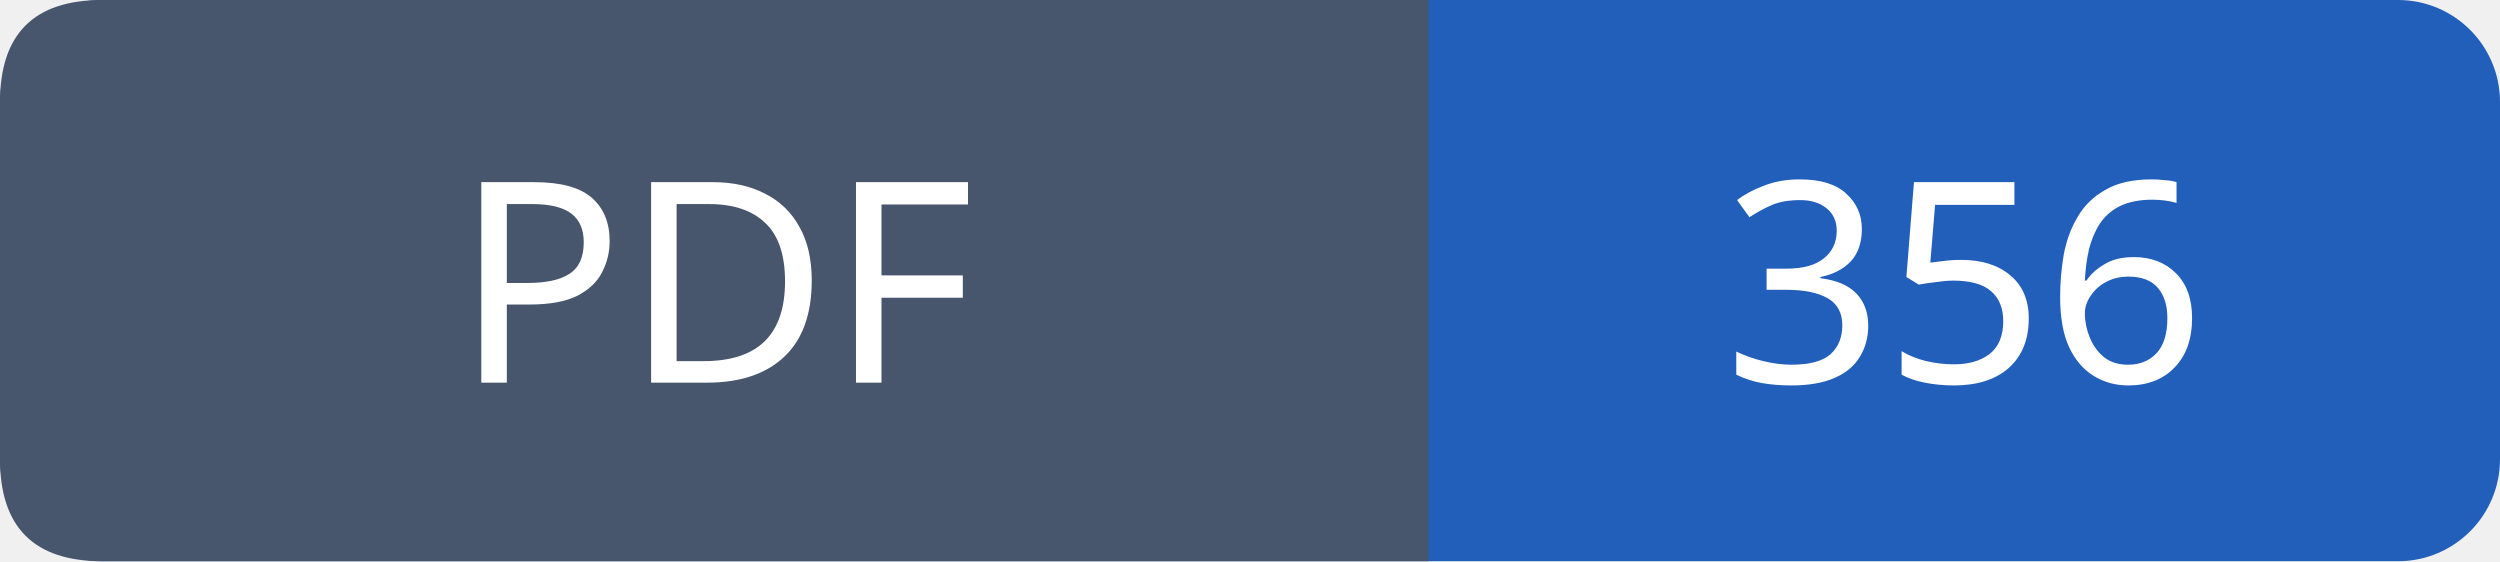
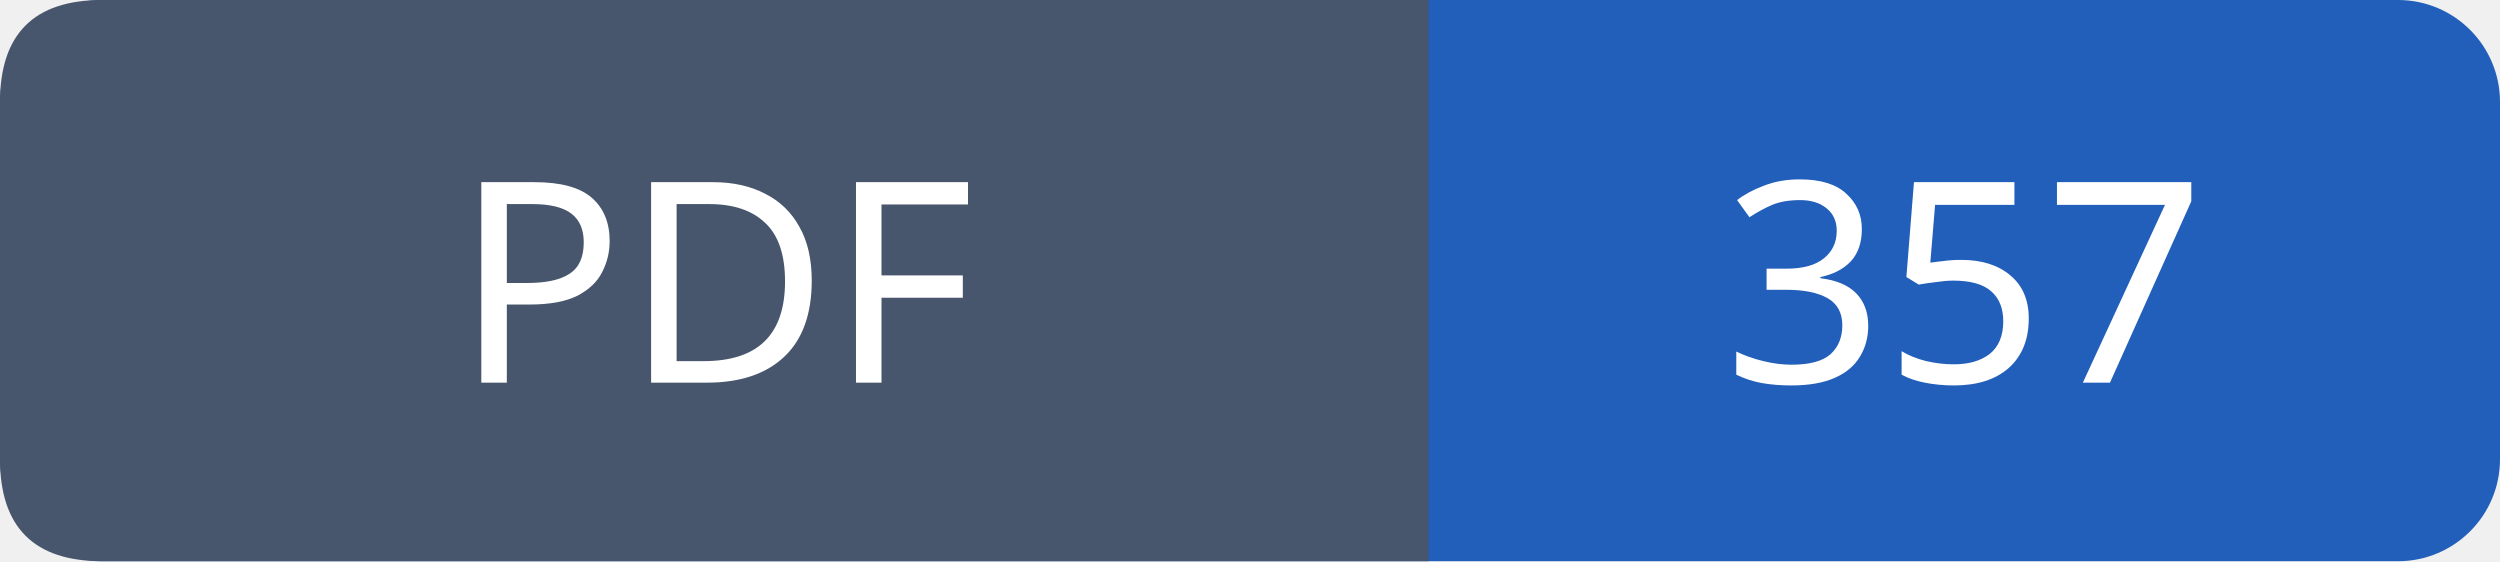
- <svg xmlns="http://www.w3.org/2000/svg" width="98" height="22" viewBox="0 0 98 22" role="img" aria-label="PDF: 356">
+ <svg xmlns="http://www.w3.org/2000/svg" width="98" height="22" viewBox="0 0 98 22" role="img" aria-label="PDF: 357">
  <rect width="98" height="22" rx="4" fill="#215fbb" />
  <path fill="#47566c" d="M4 0h52v22H4q-4 0-4-4V4q0-4 4-4" />
  <g font-family="Verdana,sans-serif" font-size="11" fill="white" text-anchor="middle">
    <text x="28.0" y="15">PDF</text>
-     <text x="77.0" y="15">356</text>
+     <text x="77.0" y="15">357</text>
  </g>
</svg>
